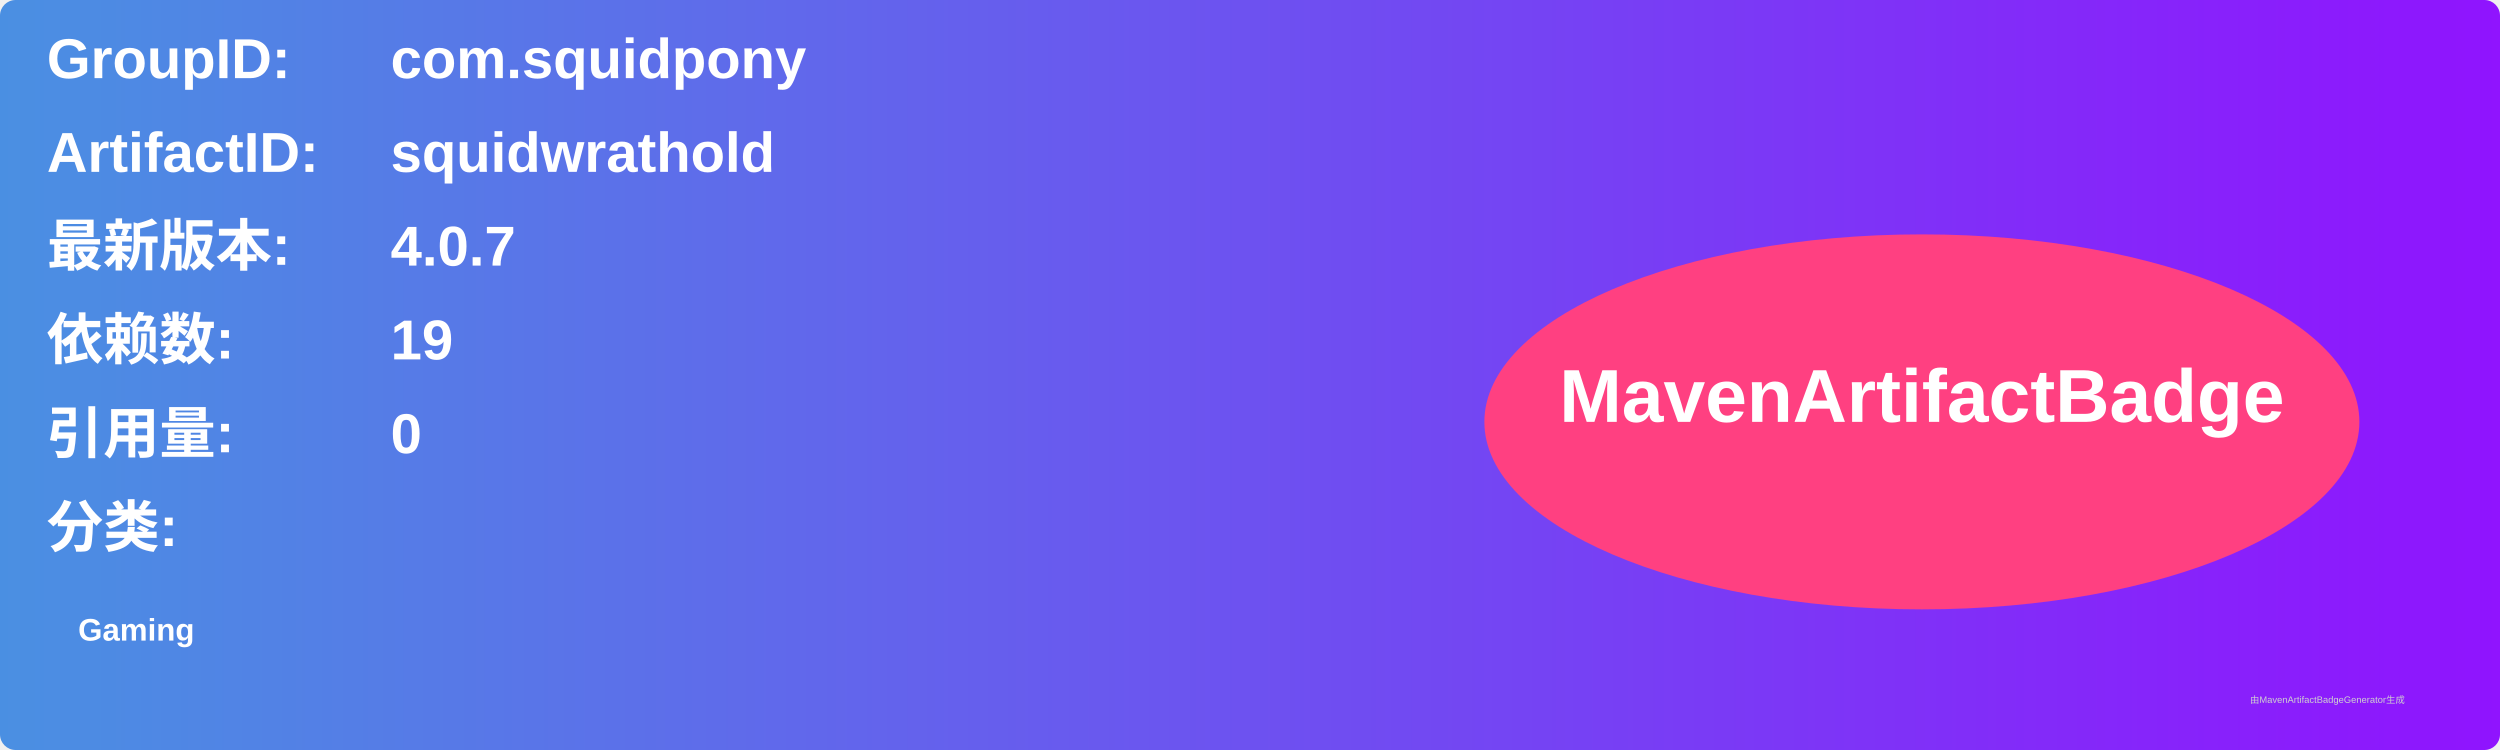
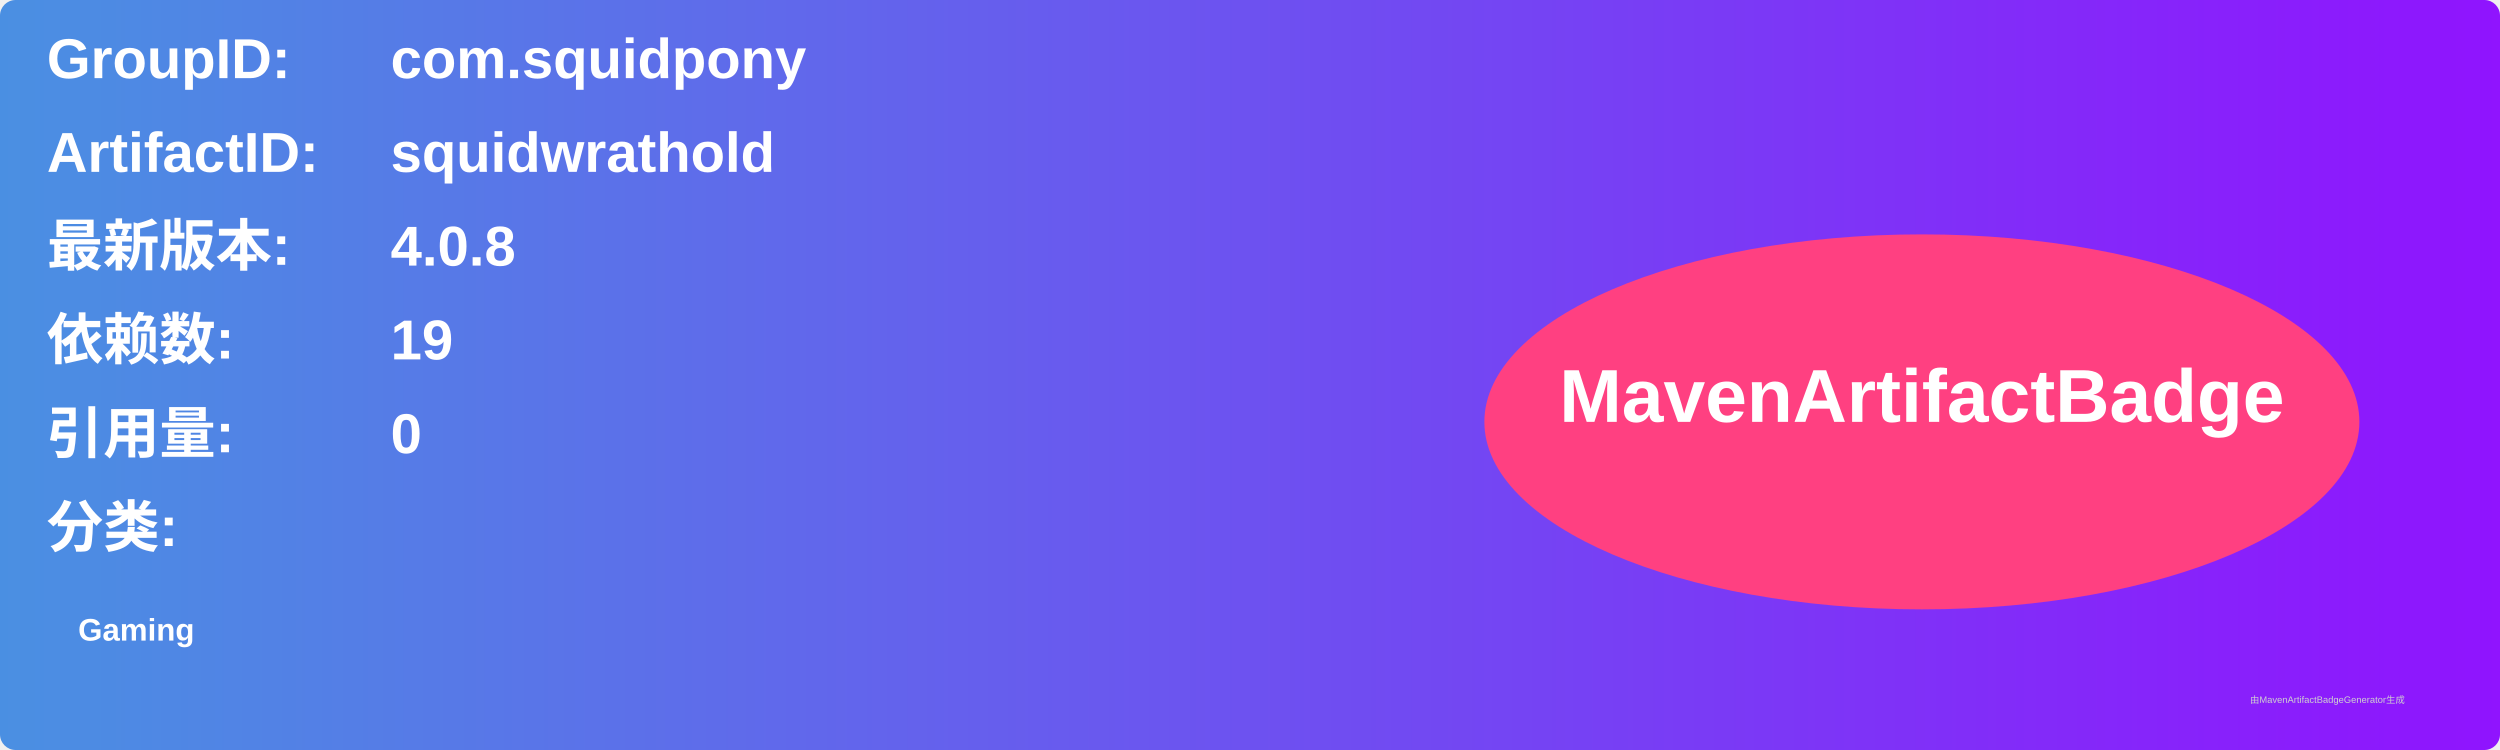
<svg xmlns="http://www.w3.org/2000/svg" width="800" height="240" viewBox="0 0 800 240">
  <linearGradient id="grad" x1="0%" y1="0%" x2="100%" y2="0%">
    <stop offset="0%" stop-color="#4a90e2" />
    <stop offset="100%" stop-color="#9013fe" />
  </linearGradient>
  <rect width="100%" height="100%" rx="5" ry="5" fill="url(#grad)" />
  <g transform="translate(15, 15)">
    <text x="0" y="10" font-family="Arial" font-size="18" fill="white" font-weight="bold" width="260">GroupID:</text>
    <text x="110" y="10" font-family="Arial" font-size="18" fill="white" font-weight="bold" width="460">com.squidpony</text>
    <text x="0" y="40" font-family="Arial" font-size="18" fill="white" font-weight="bold" width="260">ArtifactID:</text>
    <text x="110" y="40" font-family="Arial" font-size="18" fill="white" font-weight="bold" width="460">squidwrathold</text>
    <text x="0" y="70" font-family="Arial" font-size="18" fill="white" font-weight="bold">最新版本:</text>
    <text x="110" y="70" font-family="Arial" font-size="18" fill="white" font-weight="bold">
-       <tspan font-weight="bold">4.0.7</tspan>
+       <tspan font-weight="bold">4.0.8</tspan>
    </text>
    <text x="0" y="100" font-family="Arial" font-size="18" fill="white" font-weight="bold">依赖数: </text>
    <text x="110" y="100" font-family="Arial" font-size="18" fill="white">
      <tspan font-weight="bold">19</tspan>
    </text>
    <text x="0" y="130" font-family="Arial" font-size="18" fill="white" font-weight="bold">引用量: </text>
    <text x="110" y="130" font-family="Arial" font-size="18" fill="white">
      <tspan font-weight="bold">0</tspan>
    </text>
    <text x="0" y="160" font-family="Arial" font-size="18" fill="white" font-weight="bold">分类:</text>
    <text x="10" y="190" font-family="Arial" font-size="10" fill="white">
      <tspan font-weight="bold">Gaming</tspan>
    </text>
    <ellipse cx="600" cy="120" rx="140" ry="60" fill="#ff4081" />
    <text x="600" y="120" text-anchor="middle" font-family="Arial" font-size="24" fill="white" font-weight="bold">MavenArtifactBadge</text>
  </g>
  <text x="720" y="225" font-family="Arial" font-size="3" fill="#d0d0d0">由MavenArtifactBadgeGenerator生成</text>
</svg>
